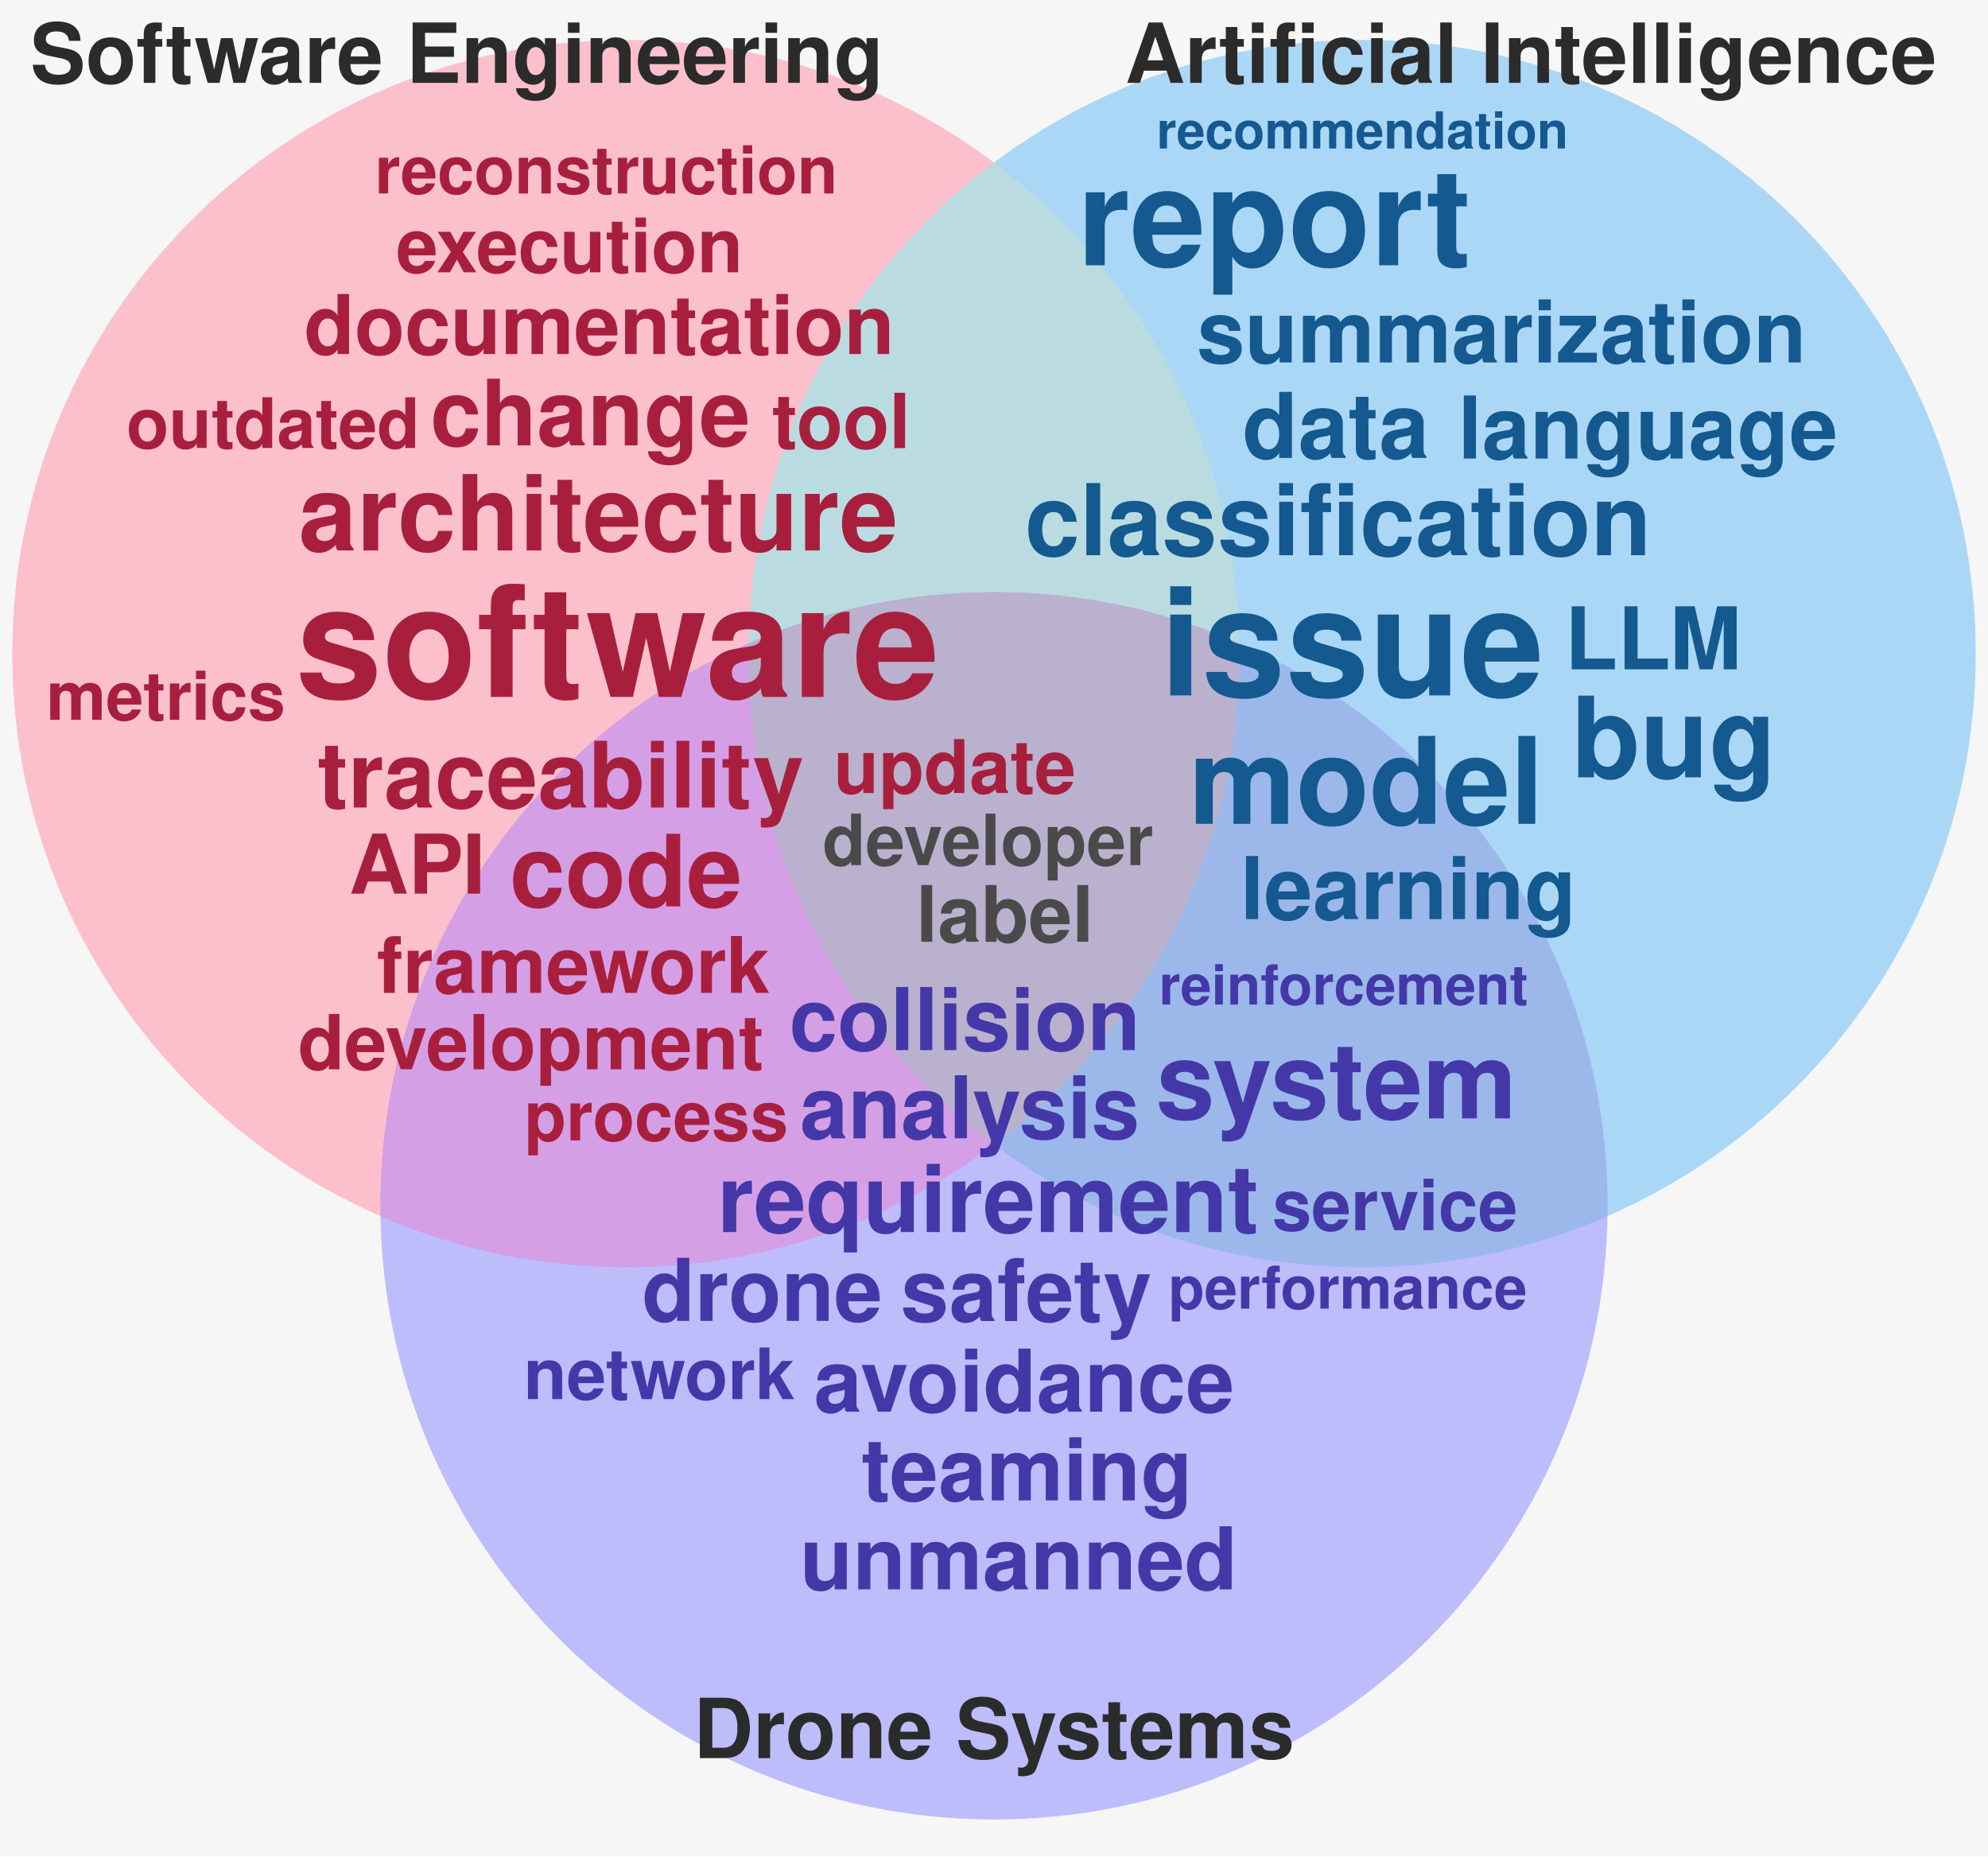
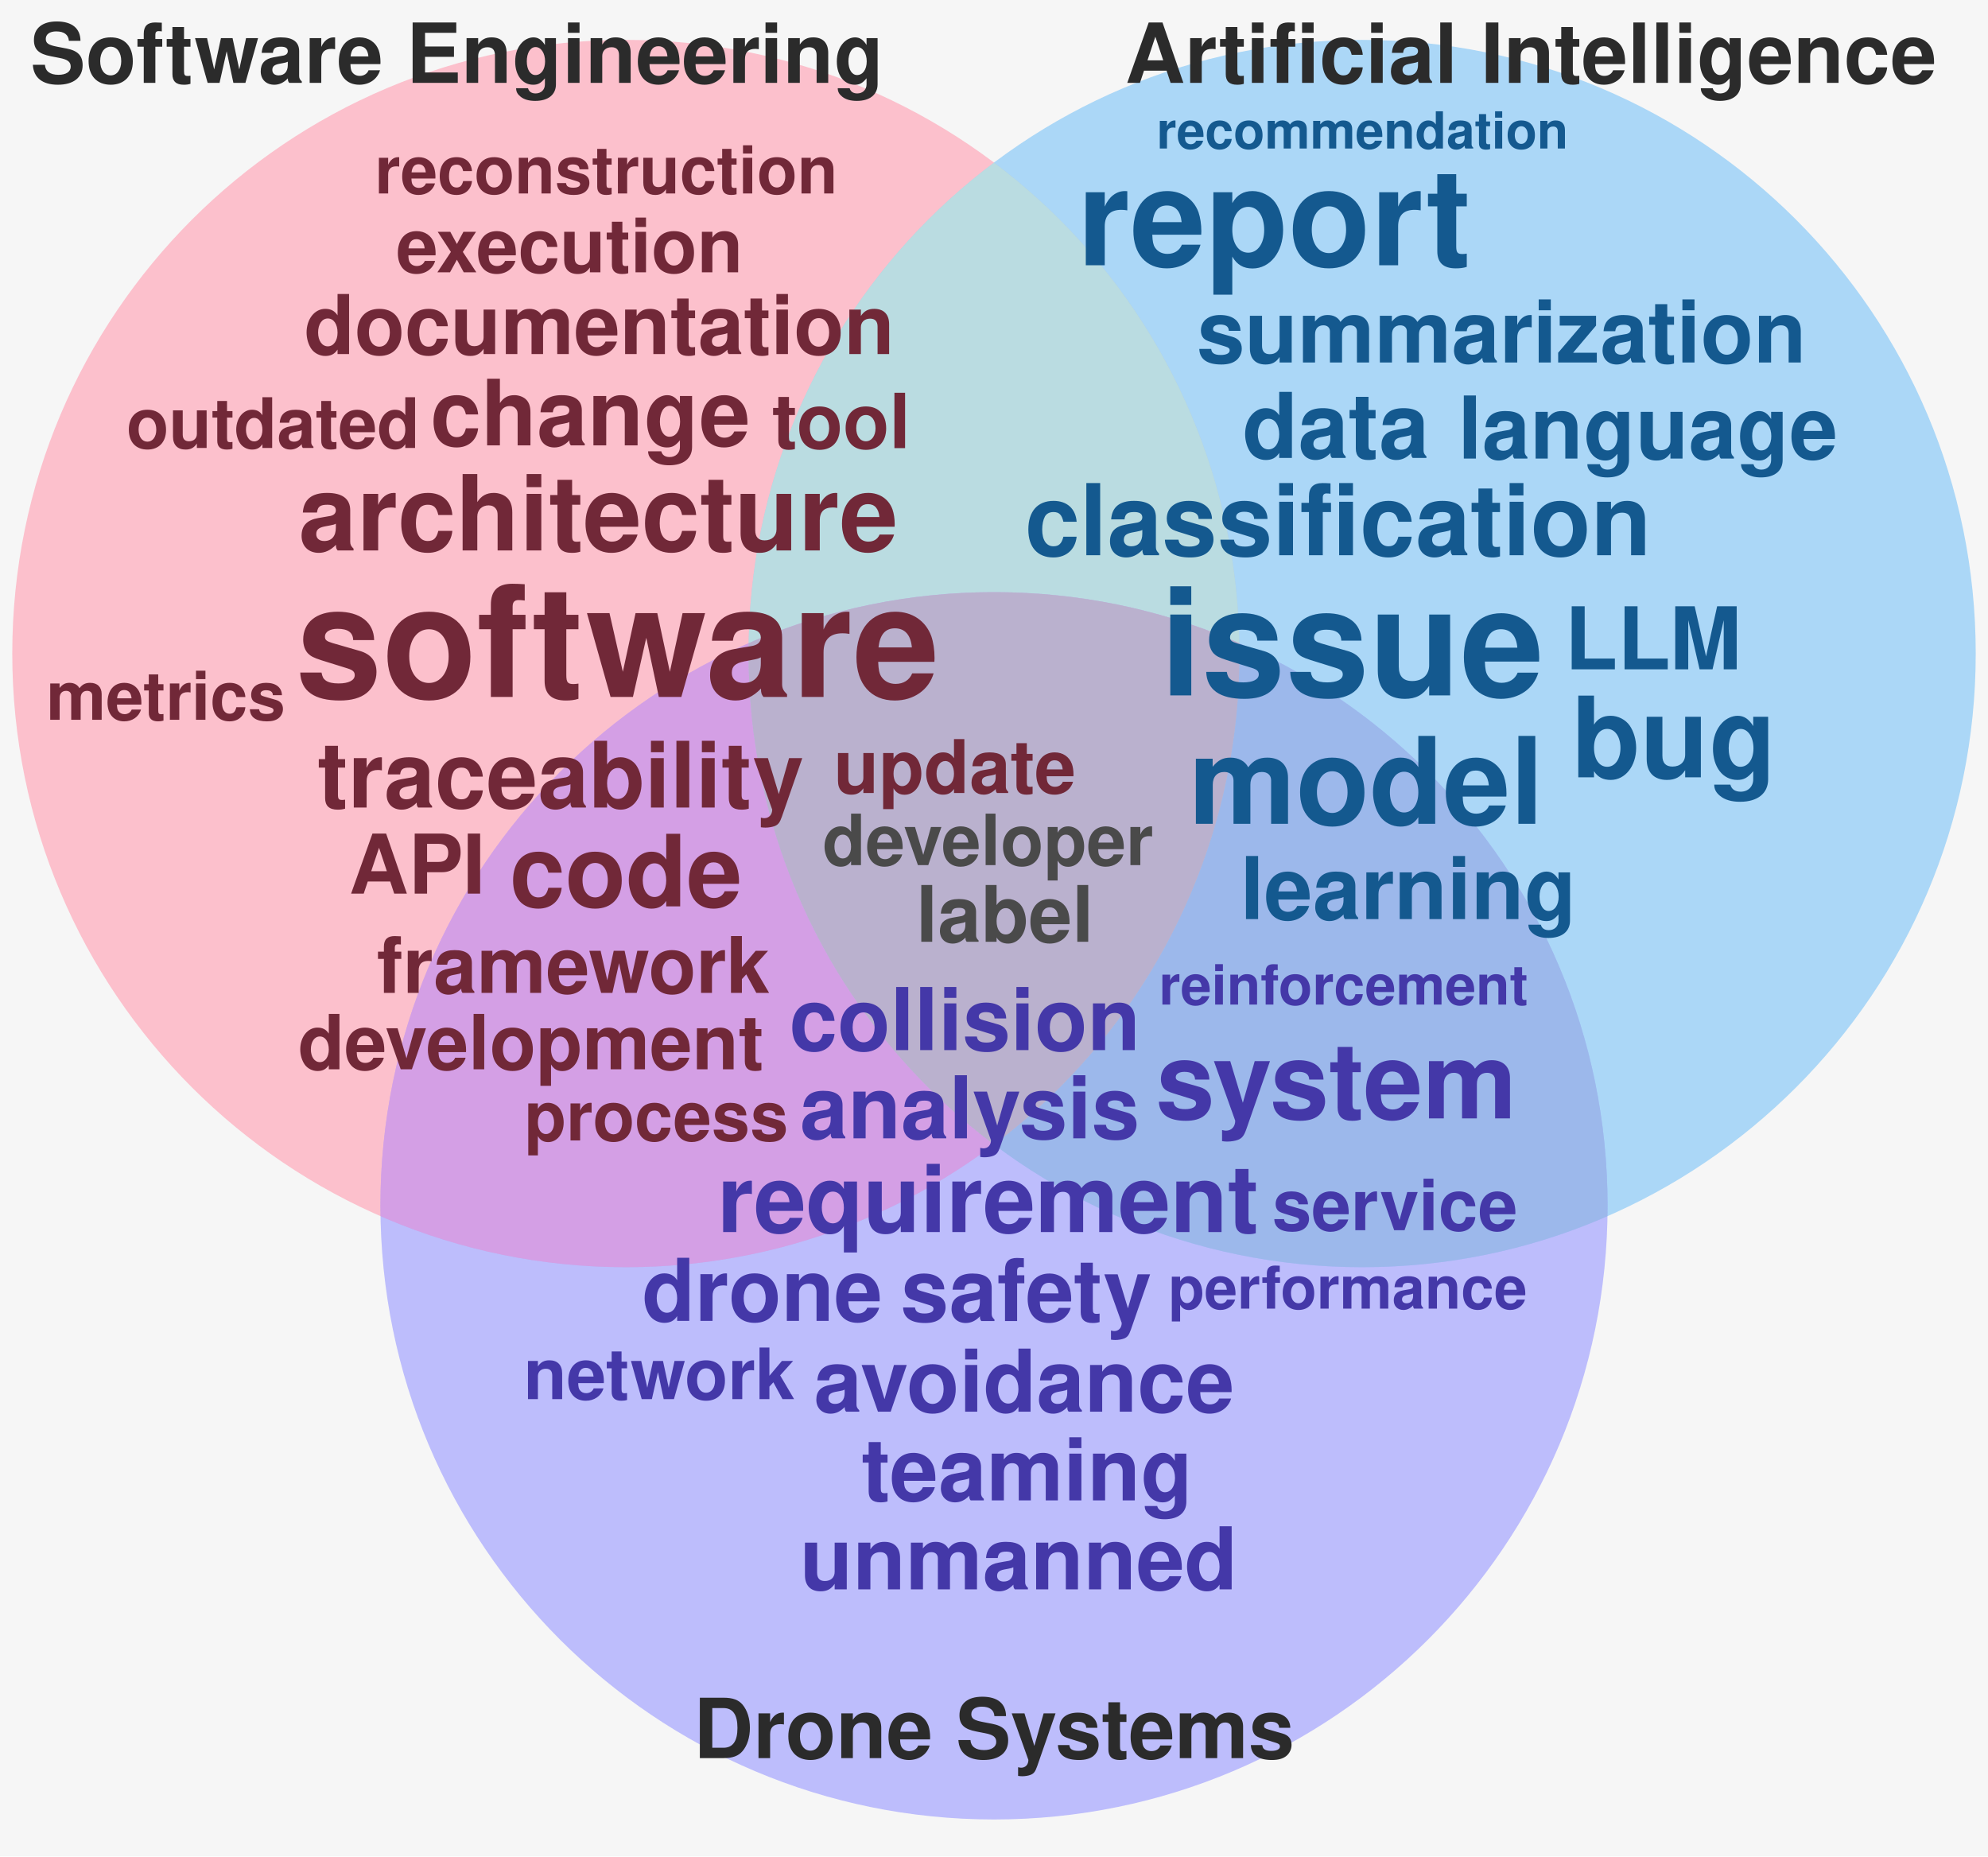
<svg xmlns="http://www.w3.org/2000/svg" viewBox="152 4 1296 1210" width="1296" height="1210" role="img" aria-label="Word cloud of publications grouped by research area">
  <rect x="152" y="4" width="1296" height="1210" fill="#f6f6f6" />
  <g>
    <circle cx="560" cy="430" r="400" fill="#ff9eb2" fill-opacity="0.62" />
    <circle cx="1040" cy="430" r="400" fill="#7cc4f7" fill-opacity="0.62" />
    <circle cx="800" cy="790" r="400" fill="#9999ff" fill-opacity="0.62" />
    <defs>
      <clipPath id="clip-se">
        <circle cx="560" cy="430" r="400" />
      </clipPath>
      <clipPath id="clip-ai">
        <circle cx="1040" cy="430" r="400" />
      </clipPath>
      <clipPath id="clip-aero">
        <circle cx="800" cy="790" r="400" />
      </clipPath>
    </defs>
    <g clip-path="url(#clip-ai)">
      <circle cx="560" cy="430" r="400" fill="#c1ebdd" fill-opacity="0.62" />
    </g>
    <g clip-path="url(#clip-aero)">
      <circle cx="560" cy="430" r="400" fill="#e099e0" fill-opacity="0.62" />
    </g>
    <g clip-path="url(#clip-aero)">
      <circle cx="1040" cy="430" r="400" fill="#99bce0" fill-opacity="0.62" />
    </g>
    <g clip-path="url(#clip-ai)">
      <g clip-path="url(#clip-aero)">
        <circle cx="560" cy="430" r="400" fill="#c1adc1" fill-opacity="0.62" />
      </g>
    </g>
  </g>
  <g font-family="Helvetica,Arial,sans-serif" font-weight="700">
-     <text x="344.8" y="458.3" font-size="101.2" fill="#a81f3d">software</text>
+     <text x="344.8" y="458.3" font-size="101.2" fill="#712838">software</text>
    <text x="908.4" y="457.3" font-size="97.6" fill="#14598f">issue</text>
    <text x="854.3" y="176.9" font-size="88.1" fill="#14598f">report</text>
    <text x="926.9" y="541.0" font-size="78.6" fill="#14598f">model</text>
    <text x="1176.6" y="510.7" font-size="73.1" fill="#14598f">bug</text>
    <text x="905.5" y="733.0" font-size="69.1" fill="#4438a8">system</text>
-     <text x="346.7" y="362.8" font-size="68.3" fill="#a81f3d">architecture</text>
-     <text x="484.3" y="594.8" font-size="64.9" fill="#a81f3d">code</text>
+     <text x="346.7" y="362.8" font-size="68.3" fill="#712838">architecture</text>
+     <text x="484.3" y="594.8" font-size="64.9" fill="#712838">code</text>
    <text x="820.2" y="365.9" font-size="64.5" fill="#14598f">classification</text>
    <text x="619.6" y="807.1" font-size="61.0" fill="#4438a8">requirement</text>
-     <text x="359.0" y="530.4" font-size="59.7" fill="#a81f3d">traceability</text>
-     <text x="432.6" y="294.3" font-size="59.6" fill="#a81f3d">change</text>
+     <text x="359.0" y="530.4" font-size="59.7" fill="#712838">traceability</text>
+     <text x="432.6" y="294.3" font-size="59.6" fill="#712838">change</text>
    <text x="962.0" y="302.5" font-size="59.1" fill="#14598f">data</text>
    <text x="673.5" y="746.0" font-size="56.4" fill="#4438a8">analysis</text>
    <text x="739.1" y="865.1" font-size="56.4" fill="#4438a8">safety</text>
    <text x="666.6" y="688.5" font-size="56.4" fill="#4438a8">collision</text>
    <text x="932.2" y="240.3" font-size="56.4" fill="#14598f">summarization</text>
    <text x="682.6" y="924.2" font-size="56.4" fill="#4438a8">avoidance</text>
    <text x="960.5" y="603.1" font-size="56.4" fill="#14598f">learning</text>
    <text x="1172.1" y="440.3" font-size="56.4" fill="#14598f">LLM</text>
    <text x="570.6" y="865.0" font-size="56.4" fill="#4438a8">drone</text>
    <text x="1102.5" y="302.9" font-size="56.4" fill="#14598f">language</text>
    <text x="713.6" y="982.0" font-size="56.4" fill="#4438a8">teaming</text>
    <text x="673.5" y="1040.0" font-size="56.4" fill="#4438a8">unmanned</text>
-     <text x="379.5" y="586.5" font-size="53.7" fill="#a81f3d">API</text>
-     <text x="350.3" y="234.8" font-size="53.7" fill="#a81f3d">documentation</text>
+     <text x="379.5" y="586.5" font-size="53.7" fill="#712838">API</text>
+     <text x="350.3" y="234.8" font-size="53.7" fill="#712838">documentation</text>
    <text x="749.2" y="617.9" font-size="50.8" fill="#4a4a4a">label</text>
-     <text x="397.7" y="651.2" font-size="50.8" fill="#a81f3d">framework</text>
-     <text x="346.3" y="701.0" font-size="49.5" fill="#a81f3d">development</text>
-     <text x="655.3" y="296.1" font-size="49.5" fill="#a81f3d">tool</text>
-     <text x="410.3" y="181.5" font-size="48.9" fill="#a81f3d">execution</text>
-     <text x="695.5" y="520.9" font-size="48.2" fill="#a81f3d">update</text>
+     <text x="397.7" y="651.2" font-size="50.8" fill="#712838">framework</text>
+     <text x="346.3" y="701.0" font-size="49.5" fill="#712838">development</text>
+     <text x="655.3" y="296.1" font-size="49.5" fill="#712838">tool</text>
+     <text x="410.3" y="181.5" font-size="48.9" fill="#712838">execution</text>
+     <text x="695.5" y="520.9" font-size="48.2" fill="#712838">update</text>
    <text x="493.3" y="916.0" font-size="46.1" fill="#4438a8">network</text>
    <text x="981.4" y="805.9" font-size="46.1" fill="#4438a8">service</text>
    <text x="688.2" y="567.9" font-size="46.0" fill="#4a4a4a">developer</text>
-     <text x="234.4" y="296.0" font-size="45.4" fill="#a81f3d">outdated</text>
-     <text x="493.8" y="747.4" font-size="44.7" fill="#a81f3d">process</text>
-     <text x="182.1" y="473.2" font-size="43.9" fill="#a81f3d">metrics</text>
-     <text x="396.3" y="130.1" font-size="43.1" fill="#a81f3d">reconstruction</text>
+     <text x="234.4" y="296.0" font-size="45.4" fill="#712838">outdated</text>
+     <text x="493.8" y="747.4" font-size="44.7" fill="#712838">process</text>
+     <text x="182.1" y="473.2" font-size="43.9" fill="#712838">metrics</text>
+     <text x="396.3" y="130.1" font-size="43.1" fill="#712838">reconstruction</text>
    <text x="913.7" y="857.0" font-size="38.5" fill="#4438a8">performance</text>
    <text x="907.5" y="658.8" font-size="36.1" fill="#4438a8">reinforcement</text>
    <text x="906.0" y="100.8" font-size="33.3" fill="#14598f">recommendation</text>
  </g>
  <g font-family="Helvetica,Arial,sans-serif" font-weight="700" font-size="54" fill="#2b2b2b" text-anchor="middle">
    <text x="450" y="58">Software Engineering</text>
    <text x="1150" y="58">Artificial Intelligence</text>
    <text x="800" y="1150">Drone Systems</text>
  </g>
</svg>
